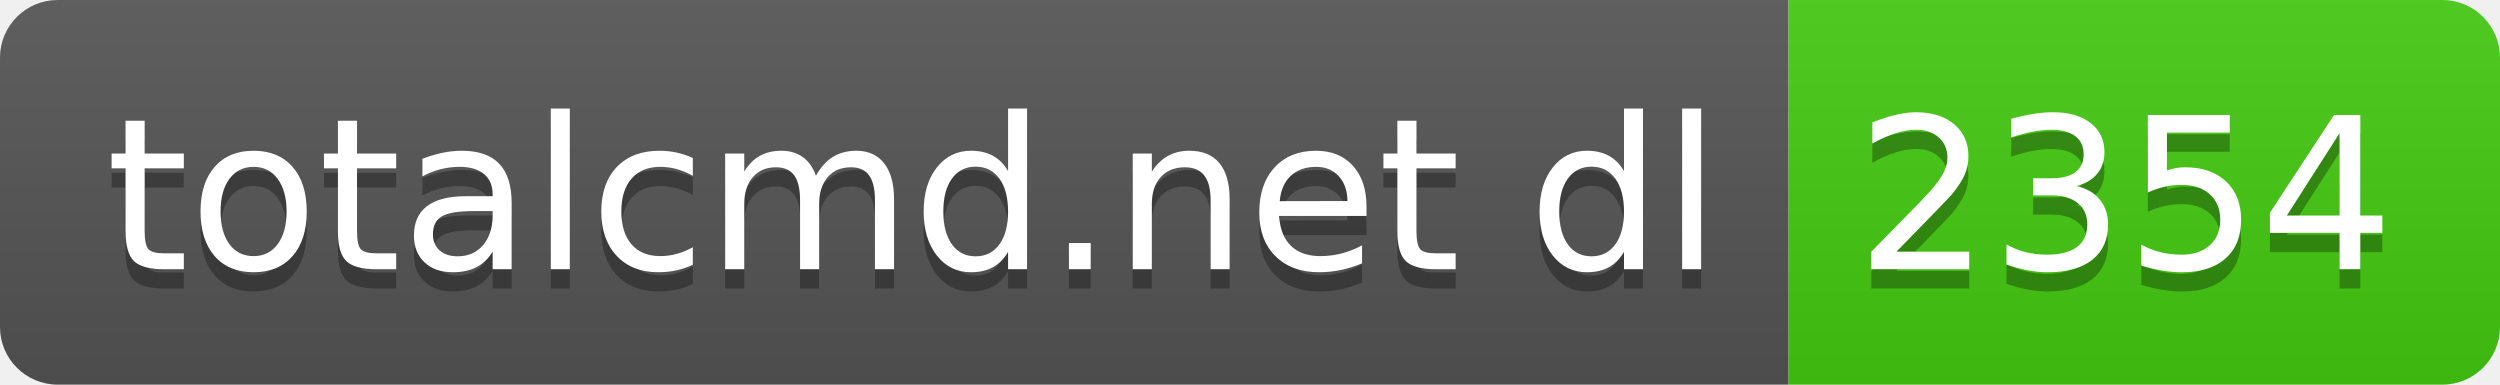
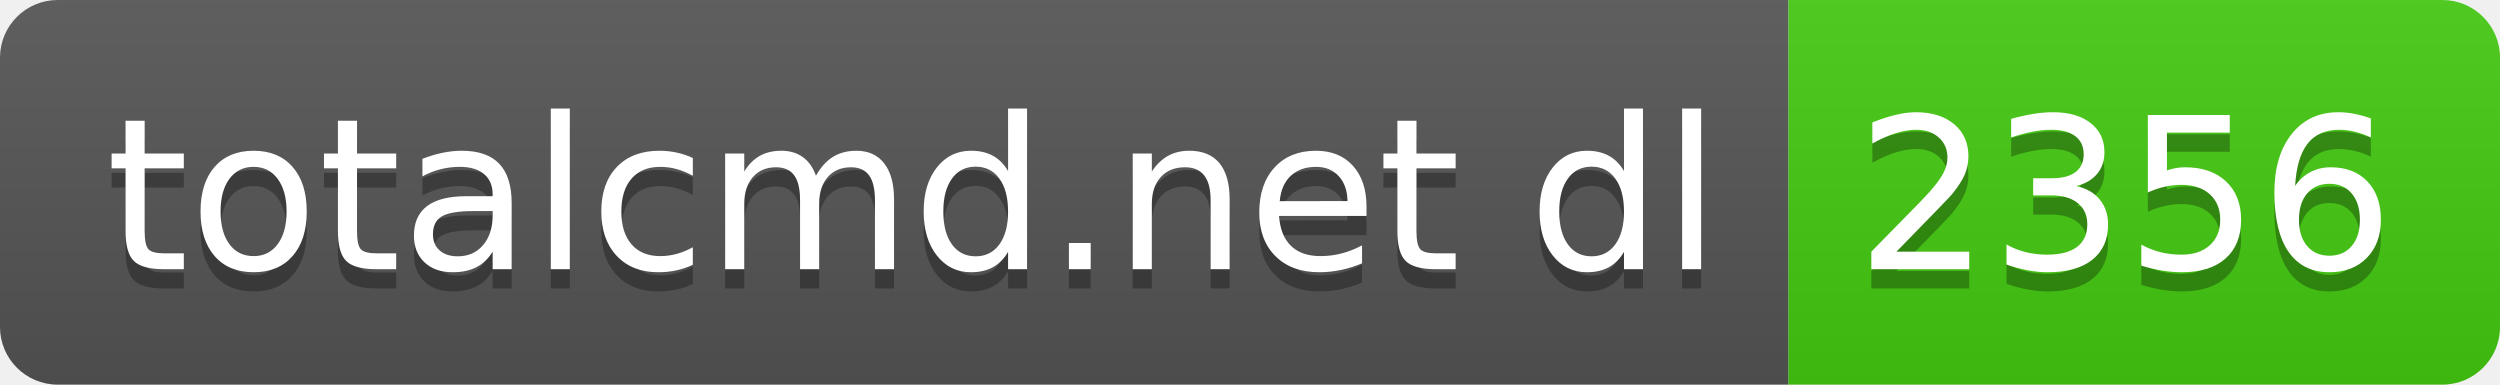
- <svg xmlns="http://www.w3.org/2000/svg" width="130" height="20" role="img" aria-label="totalcmd.net dl: 2354">
+ <svg xmlns="http://www.w3.org/2000/svg" width="130" height="20" role="img" aria-label="totalcmd.net dl: 2356">
  <linearGradient id="s" x2="0" y2="100%">
    <stop offset="0" stop-color="#bbb" stop-opacity=".1" />
    <stop offset="1" stop-opacity=".1" />
  </linearGradient>
  <clipPath id="r">
    <rect width="130" height="20" rx="3" fill="#fff" />
  </clipPath>
  <g clip-path="url(#r)">
    <rect width="93" height="20" fill="#555" />
    <rect x="93" width="37" height="20" fill="#4c1" />
    <rect width="130" height="20" fill="url(#s)" />
  </g>
  <g fill="#fff" text-anchor="middle" font-family="Verdana,Geneva,DejaVu Sans,sans-serif" text-rendering="geometricPrecision" font-size="110">
    <text aria-hidden="true" x="475" y="150" fill="#010101" fill-opacity=".3" transform="scale(.1)" textLength="830">totalcmd.net dl</text>
    <text x="475" y="140" transform="scale(.1)" fill="#fff" textLength="830">totalcmd.net dl</text>
-     <text aria-hidden="true" x="1105" y="150" fill="#010101" fill-opacity=".3" transform="scale(.1)" textLength="270">2354</text>
-     <text x="1105" y="140" transform="scale(.1)" fill="#fff" textLength="270">2354</text>
+     <text aria-hidden="true" x="1105" y="150" fill="#010101" fill-opacity=".3" transform="scale(.1)" textLength="270">2356</text>
+     <text x="1105" y="140" transform="scale(.1)" fill="#fff" textLength="270">2356</text>
  </g>
</svg>
